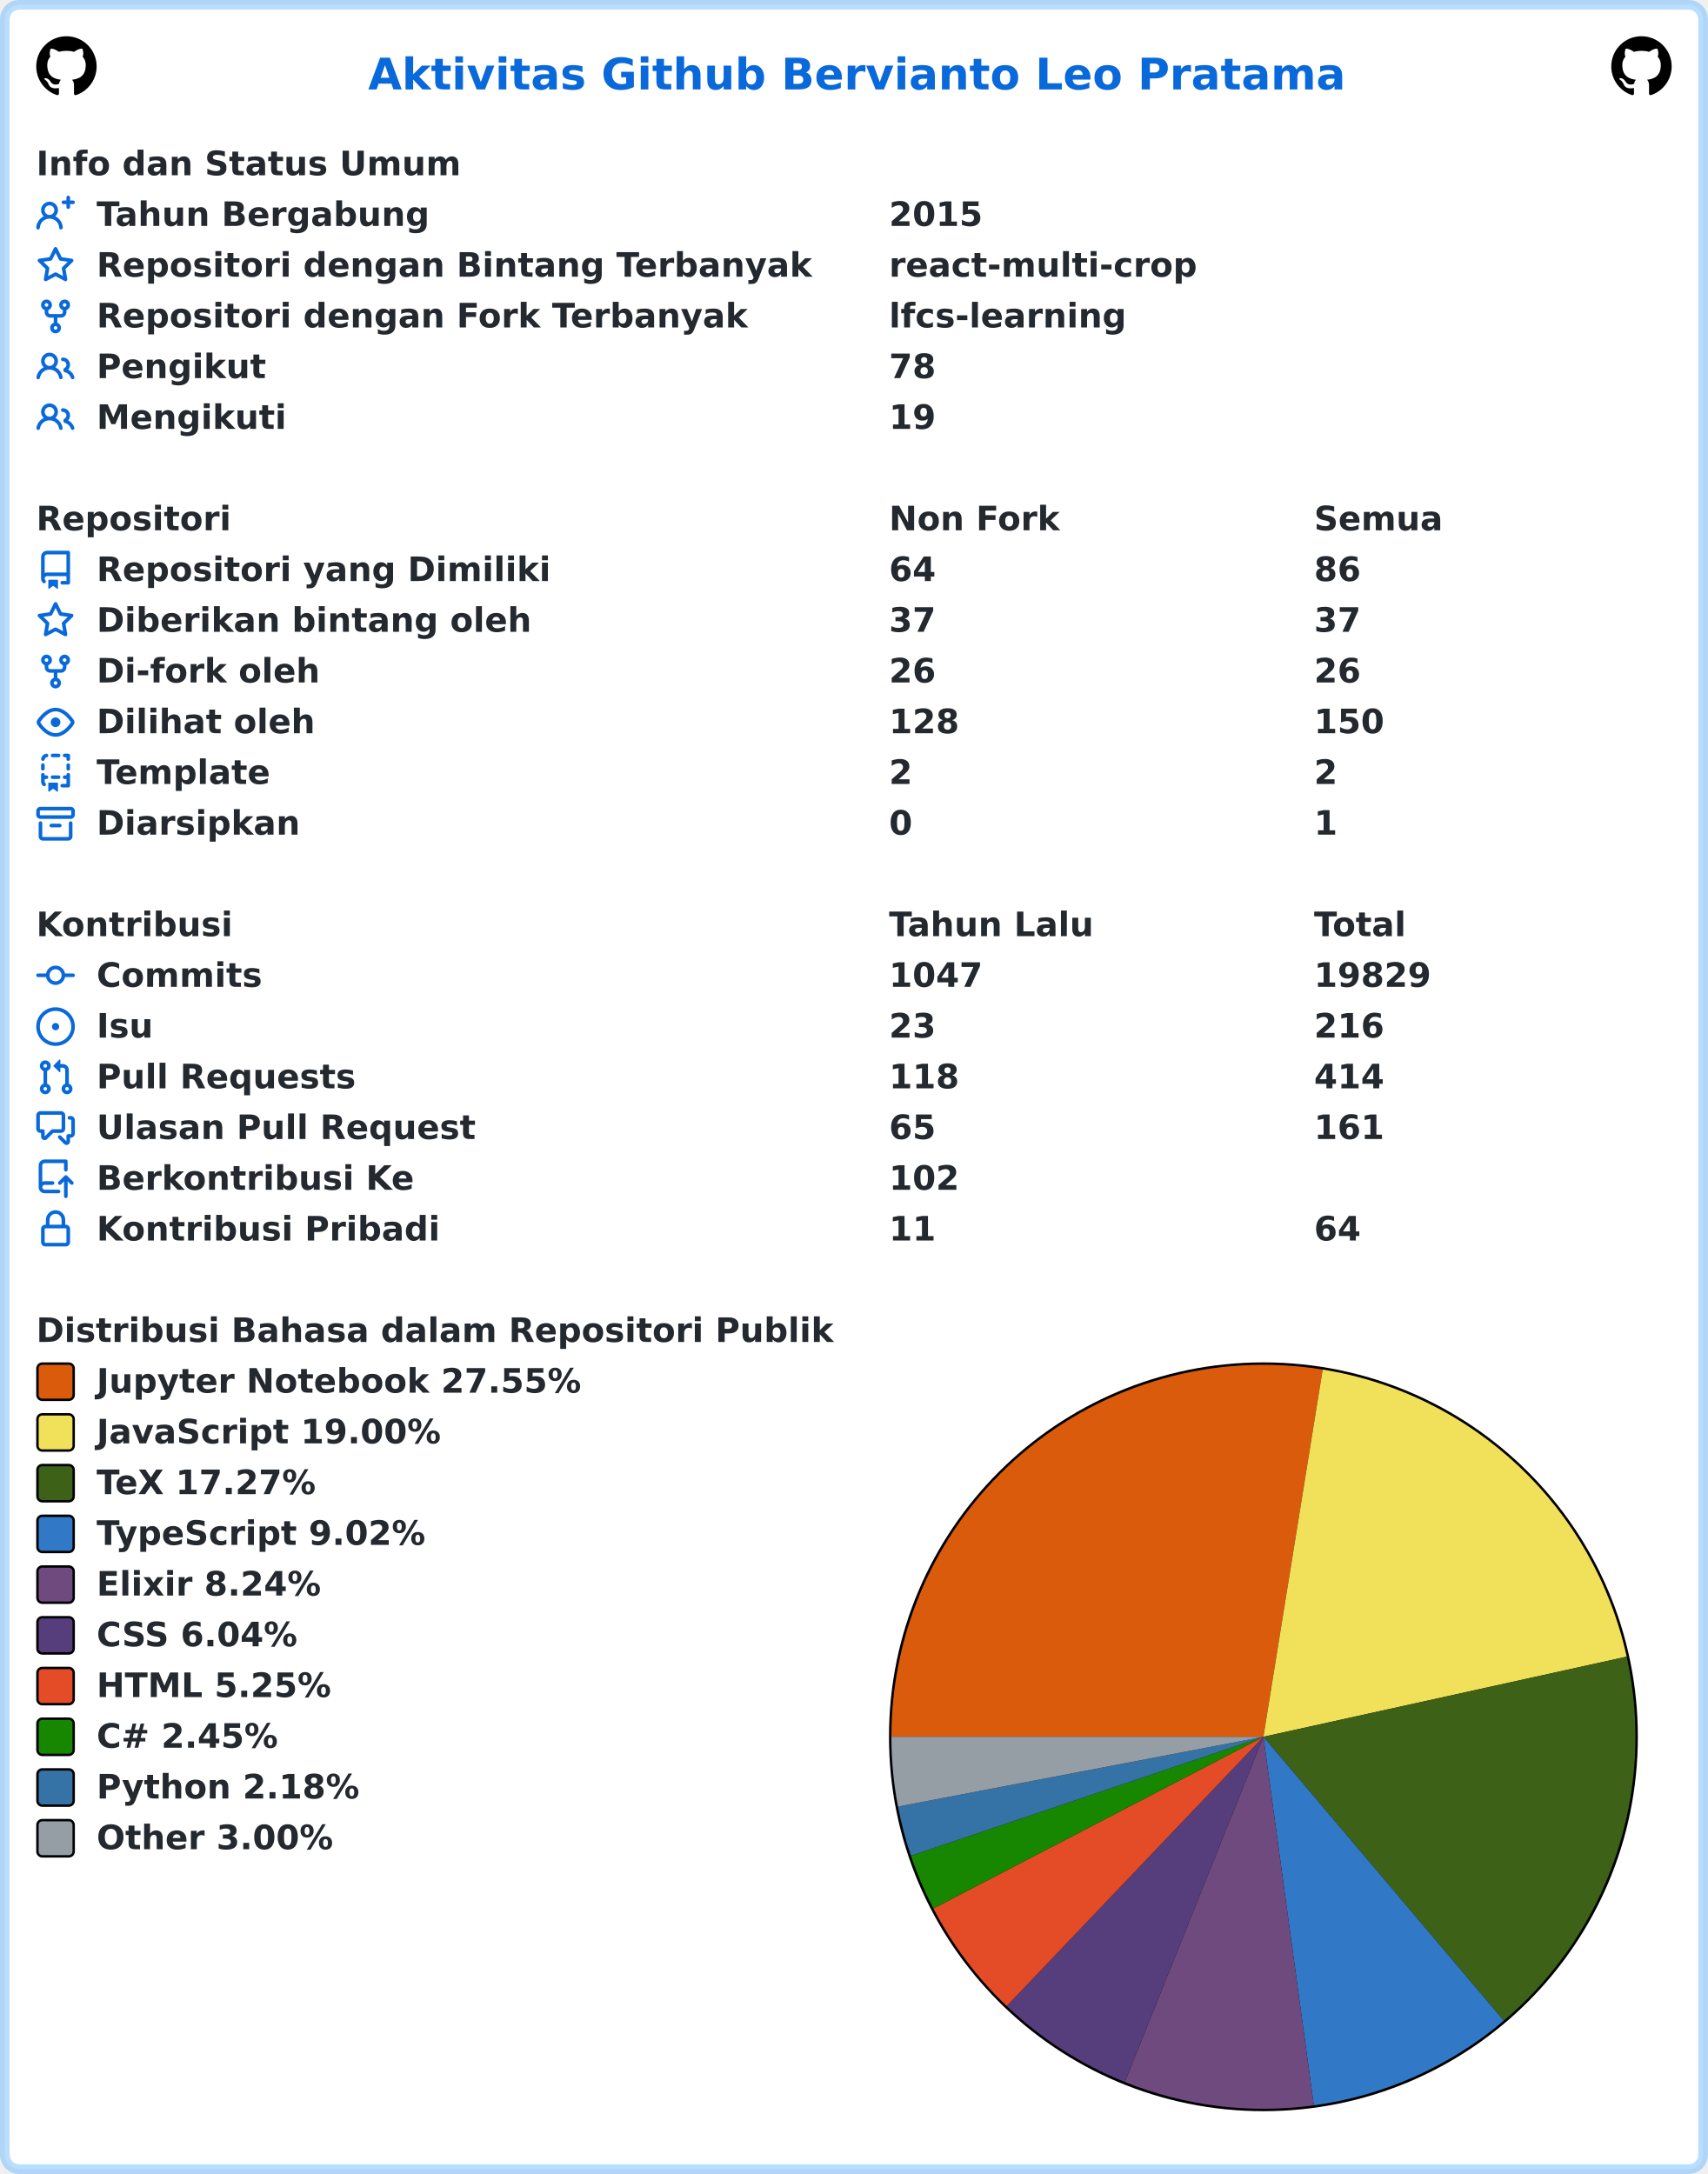
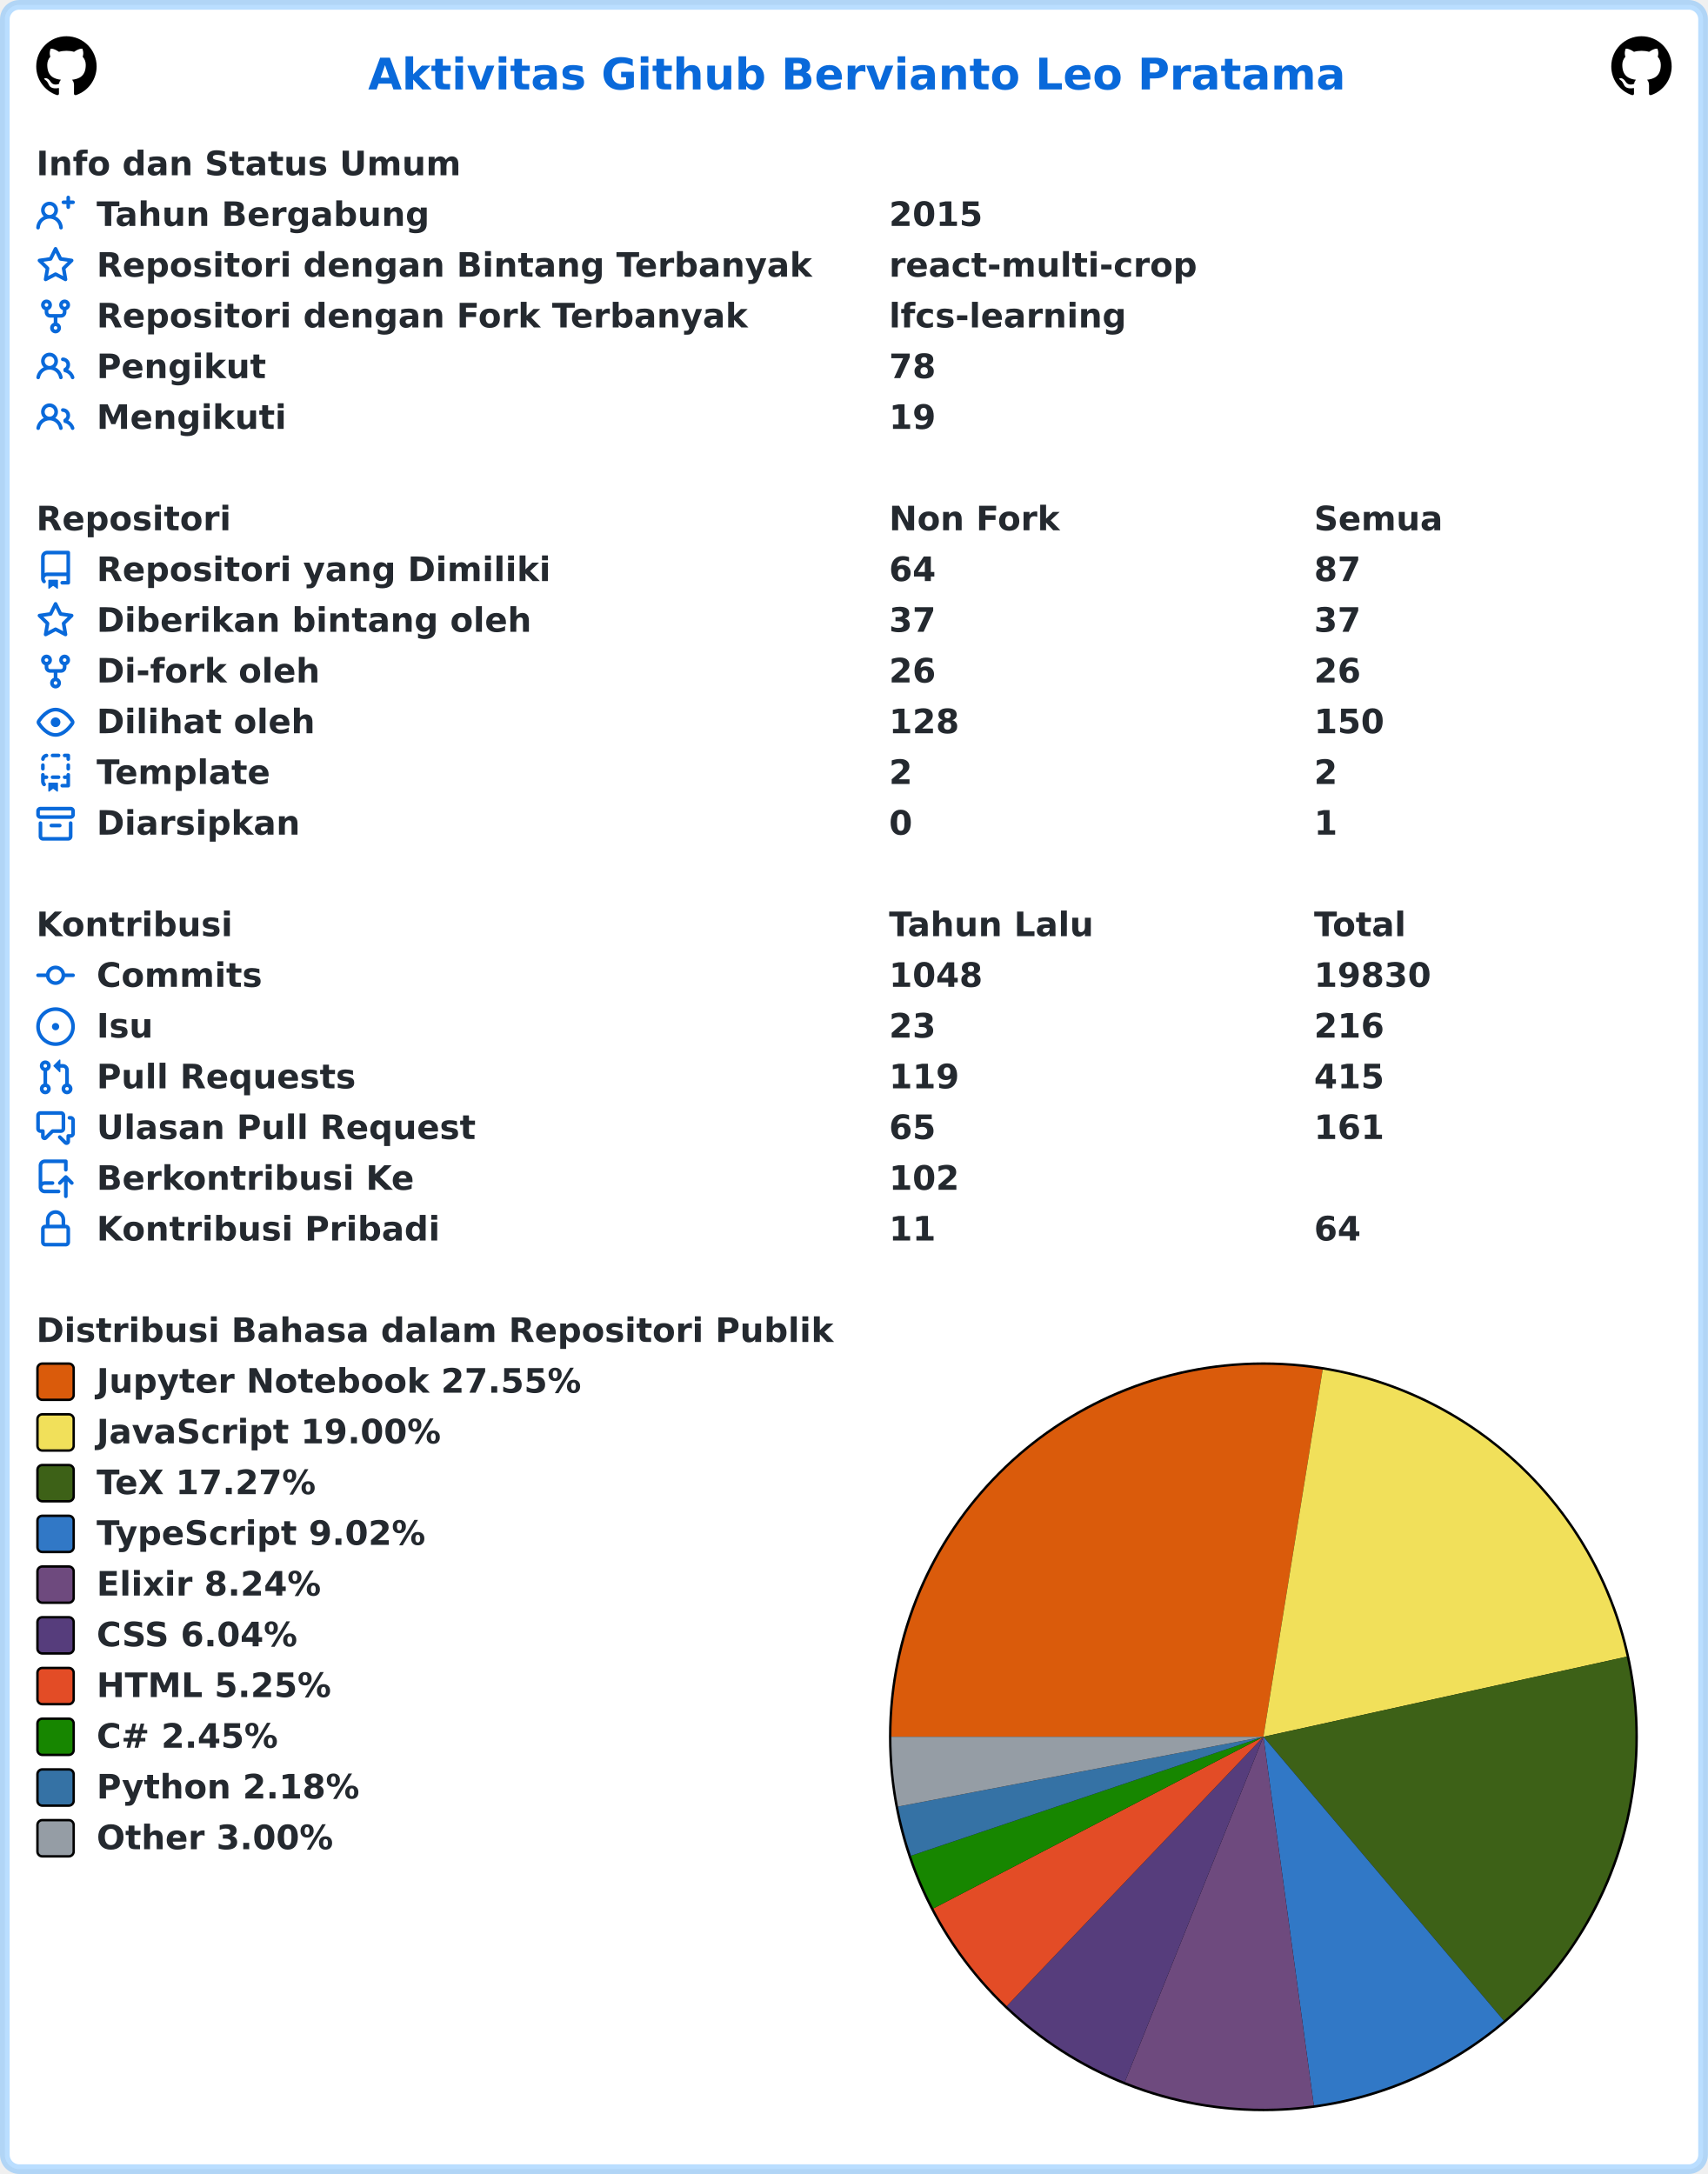
<svg xmlns="http://www.w3.org/2000/svg" width="707" height="900" viewBox="0 0 707 900" lang="id" xml:lang="id">
  <rect x="2" y="2" stroke-width="4" rx="6" width="703" height="896" stroke="rgba(84,174,255,0.4)" fill="#ffffff" />
  <g font-weight="600" font-size="110pt" font-family="Verdana,Geneva,DejaVu Sans,sans-serif" text-rendering="geometricPrecision">
    <text x="1239" y="301" lengthAdjust="spacingAndGlyphs" textLength="3261" transform="scale(0.123)" fill="#0969da">Aktivitas Github Bervianto Leo Pratama</text>
    <svg x="15" y="15" width="25" height="25" viewBox="0 0 16 16">
      <path fill="#000000" fill-rule="evenodd" d="M8 0C3.58 0 0 3.58 0 8c0 3.54 2.29 6.53 5.47 7.59.4.07.55-.17.55-.38 0-.19-.01-.82-.01-1.49-2.01.37-2.53-.49-2.69-.94-.09-.23-.48-.94-.82-1.13-.28-.15-.68-.52-.01-.53.63-.01 1.08.58 1.23.82.72 1.21 1.87.87 2.33.66.07-.52.28-.87.51-1.07-1.78-.2-3.64-.89-3.64-3.95 0-.87.31-1.59.82-2.15-.08-.2-.36-1.02.08-2.12 0 0 .67-.21 2.2.82.64-.18 1.32-.27 2-.27.68 0 1.36.09 2 .27 1.53-1.04 2.2-.82 2.2-.82.44 1.1.16 1.92.08 2.12.51.56.82 1.27.82 2.15 0 3.07-1.87 3.75-3.65 3.95.29.25.54.73.54 1.48 0 1.07-.01 1.93-.01 2.2 0 .21.15.46.55.38A8.013 8.013 0 0016 8c0-4.42-3.58-8-8-8z" />
    </svg>
    <svg x="667" y="15" width="25" height="25" viewBox="0 0 16 16">
      <path fill="#000000" fill-rule="evenodd" d="M8 0C3.58 0 0 3.58 0 8c0 3.54 2.29 6.53 5.47 7.59.4.07.55-.17.55-.38 0-.19-.01-.82-.01-1.49-2.01.37-2.53-.49-2.69-.94-.09-.23-.48-.94-.82-1.13-.28-.15-.68-.52-.01-.53.63-.01 1.08.58 1.23.82.72 1.21 1.87.87 2.33.66.07-.52.28-.87.51-1.07-1.78-.2-3.64-.89-3.64-3.95 0-.87.31-1.59.82-2.15-.08-.2-.36-1.02.08-2.12 0 0 .67-.21 2.2.82.64-.18 1.32-.27 2-.27.68 0 1.36.09 2 .27 1.53-1.04 2.2-.82 2.2-.82.44 1.1.16 1.92.08 2.12.51.56.82 1.27.82 2.15 0 3.07-1.87 3.75-3.65 3.95.29.25.54.73.54 1.48 0 1.07-.01 1.93-.01 2.2 0 .21.15.46.55.38A8.013 8.013 0 0016 8c0-4.42-3.58-8-8-8z" />
    </svg>
    <g transform="translate(0, 60)" fill="#24292f">
      <g transform="translate(15, 0)">
        <g transform="scale(0.095)">
          <text x="0" y="132" textLength="1852" lengthAdjust="spacingAndGlyphs">Info dan Status Umum</text>
        </g>
      </g>
      <g transform="translate(15, 21)">
        <path fill="#0969da" fill-rule="evenodd" d="M13.25 0a.75.75 0 01.75.75V2h1.25a.75.75 0 010 1.5H14v1.25a.75.75 0 01-1.5 0V3.5h-1.25a.75.75 0 010-1.5h1.25V.75a.75.75 0 01.75-.75zM5.5 4a2 2 0 100 4 2 2 0 000-4zm2.4 4.548a3.5 3.5 0 10-4.799 0 5.527 5.527 0 00-3.1 4.66.75.75 0 101.498.085A4.01 4.01 0 015.5 9.5a4.01 4.01 0 014.001 3.793.75.75 0 101.498-.086 5.527 5.527 0 00-3.1-4.659z" />
        <g transform="scale(0.095)">
          <text lengthAdjust="spacingAndGlyphs" textLength="1478" x="263" y="132">Tahun Bergabung</text>
          <text lengthAdjust="spacingAndGlyphs" textLength="420" x="3716" y="132">2015</text>
        </g>
      </g>
      <g transform="translate(15, 42)">
        <path fill="#0969da" fill-rule="evenodd" d="M8 .25a.75.75 0 01.673.418l1.882 3.815 4.21.612a.75.75 0 01.416 1.279l-3.046 2.97.719 4.192a.75.75 0 01-1.088.791L8 12.347l-3.766 1.98a.75.75 0 01-1.088-.79l.72-4.194L.818 6.374a.75.75 0 01.416-1.28l4.21-.611L7.327.668A.75.75 0 018 .25zm0 2.445L6.615 5.5a.75.75 0 01-.564.41l-3.097.45 2.24 2.184a.75.75 0 01.216.664l-.528 3.084 2.769-1.456a.75.75 0 01.698 0l2.77 1.456-.53-3.084a.75.75 0 01.216-.664l2.24-2.183-3.096-.45a.75.75 0 01-.564-.41L8 2.694v.001z" />
        <g transform="scale(0.095)">
          <text lengthAdjust="spacingAndGlyphs" textLength="3126" x="263" y="132">Repositori dengan Bintang Terbanyak</text>
          <text lengthAdjust="spacingAndGlyphs" textLength="1330" x="3716" y="132">react-multi-crop</text>
        </g>
      </g>
      <g transform="translate(15, 63)">
        <path fill="#0969da" fill-rule="evenodd" d="M5 3.25a.75.75 0 11-1.5 0 .75.75 0 011.5 0zm0 2.122a2.25 2.25 0 10-1.5 0v.878A2.25 2.25 0 005.75 8.5h1.5v2.128a2.251 2.251 0 101.5 0V8.5h1.5a2.25 2.25 0 002.25-2.25v-.878a2.25 2.25 0 10-1.5 0v.878a.75.75 0 01-.75.75h-4.5A.75.75 0 015 6.25v-.878zm3.75 7.378a.75.75 0 11-1.5 0 .75.75 0 011.5 0zm3-8.75a.75.75 0 100-1.5.75.75 0 000 1.5z" />
        <g transform="scale(0.095)">
          <text lengthAdjust="spacingAndGlyphs" textLength="2846" x="263" y="132">Repositori dengan Fork Terbanyak</text>
          <text lengthAdjust="spacingAndGlyphs" textLength="1018" x="3716" y="132">lfcs-learning</text>
        </g>
      </g>
      <g transform="translate(15, 84)">
        <path fill="#0969da" fill-rule="evenodd" d="M5.5 3.5a2 2 0 100 4 2 2 0 000-4zM2 5.5a3.5 3.5 0 115.898 2.549 5.507 5.507 0 013.034 4.084.75.75 0 11-1.482.235 4.001 4.001 0 00-7.9 0 .75.75 0 01-1.482-.236A5.507 5.507 0 013.102 8.05 3.49 3.49 0 012 5.5zM11 4a.75.75 0 100 1.5 1.5 1.5 0 01.666 2.844.75.75 0 00-.416.672v.352a.75.75 0 00.574.73c1.2.289 2.162 1.2 2.522 2.372a.75.75 0 101.434-.44 5.01 5.01 0 00-2.56-3.012A3 3 0 0011 4z" />
        <g transform="scale(0.095)">
          <text lengthAdjust="spacingAndGlyphs" textLength="723" x="263" y="132">Pengikut</text>
          <text lengthAdjust="spacingAndGlyphs" textLength="210" x="3716" y="132">78</text>
        </g>
      </g>
      <g transform="translate(15, 105)">
        <path fill="#0969da" fill-rule="evenodd" d="M5.5 3.5a2 2 0 100 4 2 2 0 000-4zM2 5.5a3.5 3.5 0 115.898 2.549 5.507 5.507 0 013.034 4.084.75.75 0 11-1.482.235 4.001 4.001 0 00-7.9 0 .75.75 0 01-1.482-.236A5.507 5.507 0 013.102 8.05 3.49 3.49 0 012 5.5zM11 4a.75.75 0 100 1.5 1.5 1.5 0 01.666 2.844.75.75 0 00-.416.672v.352a.75.75 0 00.574.73c1.2.289 2.162 1.2 2.522 2.372a.75.75 0 101.434-.44 5.01 5.01 0 00-2.56-3.012A3 3 0 0011 4z" />
        <g transform="scale(0.095)">
          <text lengthAdjust="spacingAndGlyphs" textLength="813" x="263" y="132">Mengikuti</text>
          <text lengthAdjust="spacingAndGlyphs" textLength="210" x="3716" y="132">19</text>
        </g>
      </g>
    </g>
    <g transform="translate(0, 207)" fill="#24292f">
      <g transform="translate(15, 0)">
        <g transform="scale(0.095)">
          <text x="0" y="132" textLength="832" lengthAdjust="spacingAndGlyphs">Repositori</text>
          <text x="3716" y="132" textLength="740" lengthAdjust="spacingAndGlyphs">Non Fork</text>
          <text x="5568" y="132" textLength="573" lengthAdjust="spacingAndGlyphs">Semua</text>
        </g>
      </g>
      <g transform="translate(15, 21)">
        <path fill="#0969da" fill-rule="evenodd" d="M2 2.5A2.5 2.5 0 014.5 0h8.75a.75.75 0 01.75.75v12.5a.75.75 0 01-.75.75h-2.5a.75.75 0 110-1.5h1.75v-2h-8a1 1 0 00-.714 1.7.75.75 0 01-1.072 1.05A2.495 2.495 0 012 11.5v-9zm10.5-1V9h-8c-.356 0-.694.074-1 .208V2.5a1 1 0 011-1h8zM5 12.25v3.25a.25.25 0 00.4.2l1.45-1.087a.25.25 0 01.3 0L8.6 15.7a.25.25 0 00.4-.2v-3.25a.25.25 0 00-.25-.25h-3.5a.25.25 0 00-.25.25z" />
        <g transform="scale(0.095)">
          <text lengthAdjust="spacingAndGlyphs" textLength="1962" x="263" y="132">Repositori yang Dimiliki</text>
          <text lengthAdjust="spacingAndGlyphs" textLength="210" x="3716" y="132">64</text>
-           <text lengthAdjust="spacingAndGlyphs" textLength="210" x="5568" y="132">86</text>
+           <text lengthAdjust="spacingAndGlyphs" textLength="210" x="5568" y="132">87</text>
        </g>
      </g>
      <g transform="translate(15, 42)">
        <path fill="#0969da" fill-rule="evenodd" d="M8 .25a.75.75 0 01.673.418l1.882 3.815 4.21.612a.75.75 0 01.416 1.279l-3.046 2.97.719 4.192a.75.75 0 01-1.088.791L8 12.347l-3.766 1.98a.75.75 0 01-1.088-.79l.72-4.194L.818 6.374a.75.75 0 01.416-1.28l4.21-.611L7.327.668A.75.75 0 018 .25zm0 2.445L6.615 5.5a.75.75 0 01-.564.41l-3.097.45 2.24 2.184a.75.75 0 01.216.664l-.528 3.084 2.769-1.456a.75.75 0 01.698 0l2.77 1.456-.53-3.084a.75.75 0 01.216-.664l2.24-2.183-3.096-.45a.75.75 0 01-.564-.41L8 2.694v.001z" />
        <g transform="scale(0.095)">
          <text lengthAdjust="spacingAndGlyphs" textLength="1887" x="263" y="132">Diberikan bintang oleh</text>
          <text lengthAdjust="spacingAndGlyphs" textLength="210" x="3716" y="132">37</text>
          <text lengthAdjust="spacingAndGlyphs" textLength="210" x="5568" y="132">37</text>
        </g>
      </g>
      <g transform="translate(15, 63)">
        <path fill="#0969da" fill-rule="evenodd" d="M5 3.25a.75.75 0 11-1.5 0 .75.75 0 011.5 0zm0 2.122a2.25 2.25 0 10-1.5 0v.878A2.25 2.25 0 005.75 8.5h1.5v2.128a2.251 2.251 0 101.5 0V8.5h1.5a2.25 2.25 0 002.25-2.25v-.878a2.25 2.25 0 10-1.5 0v.878a.75.75 0 01-.75.75h-4.5A.75.75 0 015 6.25v-.878zm3.75 7.378a.75.75 0 11-1.5 0 .75.75 0 011.5 0zm3-8.75a.75.75 0 100-1.5.75.75 0 000 1.5z" />
        <g transform="scale(0.095)">
          <text lengthAdjust="spacingAndGlyphs" textLength="963" x="263" y="132">Di-fork oleh</text>
          <text lengthAdjust="spacingAndGlyphs" textLength="210" x="3716" y="132">26</text>
          <text lengthAdjust="spacingAndGlyphs" textLength="210" x="5568" y="132">26</text>
        </g>
      </g>
      <g transform="translate(15, 84)">
        <path fill="#0969da" fill-rule="evenodd" d="M1.679 7.932c.412-.621 1.242-1.75 2.366-2.717C5.175 4.242 6.527 3.5 8 3.5c1.473 0 2.824.742 3.955 1.715 1.124.967 1.954 2.096 2.366 2.717a.119.119 0 010 .136c-.412.621-1.242 1.75-2.366 2.717C10.825 11.758 9.473 12.5 8 12.5c-1.473 0-2.824-.742-3.955-1.715C2.92 9.818 2.09 8.69 1.679 8.068a.119.119 0 010-.136zM8 2c-1.981 0-3.67.992-4.933 2.078C1.797 5.169.88 6.423.43 7.1a1.619 1.619 0 000 1.798c.45.678 1.367 1.932 2.637 3.024C4.329 13.008 6.019 14 8 14c1.981 0 3.67-.992 4.933-2.078 1.27-1.091 2.187-2.345 2.637-3.023a1.619 1.619 0 000-1.798c-.45-.678-1.367-1.932-2.637-3.023C11.671 2.992 9.981 2 8 2zm0 8a2 2 0 100-4 2 2 0 000 4z" />
        <g transform="scale(0.095)">
          <text lengthAdjust="spacingAndGlyphs" textLength="944" x="263" y="132">Dilihat oleh</text>
          <text lengthAdjust="spacingAndGlyphs" textLength="315" x="3716" y="132">128</text>
          <text lengthAdjust="spacingAndGlyphs" textLength="315" x="5568" y="132">150</text>
        </g>
      </g>
      <g transform="translate(15, 105)">
        <path fill="#0969da" fill-rule="evenodd" d="M6 .75A.75.75 0 016.75 0h2.5a.75.75 0 010 1.5h-2.5A.75.75 0 016 .75zm5 0a.75.75 0 01.75-.75h1.5a.75.75 0 01.75.75v1.5a.75.75 0 01-1.5 0V1.5h-.75A.75.75 0 0111 .75zM4.992.662a.75.75 0 01-.636.848c-.436.063-.783.41-.846.846a.75.75 0 01-1.485-.212A2.501 2.501 0 014.144.025a.75.75 0 01.848.637zM2.75 4a.75.75 0 01.75.75v1.5a.75.75 0 01-1.5 0v-1.5A.75.75 0 012.75 4zm10.5 0a.75.75 0 01.75.75v1.5a.75.75 0 01-1.5 0v-1.5a.75.75 0 01.75-.75zM2.75 8a.75.75 0 01.75.75v.268A1.72 1.72 0 013.75 9h.5a.75.75 0 010 1.5h-.5a.25.25 0 00-.25.25v.75c0 .28.114.532.3.714a.75.75 0 01-1.05 1.072A2.495 2.495 0 012 11.5V8.75A.75.75 0 012.75 8zm10.5 0a.75.75 0 01.75.75v4.5a.75.75 0 01-.75.75h-2.5a.75.75 0 010-1.5h1.75v-2h-.75a.75.75 0 010-1.5h.75v-.25a.75.75 0 01.75-.75zM6 9.75A.75.75 0 016.75 9h2.5a.75.75 0 010 1.5h-2.5A.75.75 0 016 9.75zm-1 2.5v3.25a.25.25 0 00.4.2l1.45-1.087a.25.25 0 01.3 0L8.6 15.7a.25.25 0 00.4-.2v-3.25a.25.25 0 00-.25-.25h-3.5a.25.25 0 00-.25.25z" />
        <g transform="scale(0.095)">
          <text lengthAdjust="spacingAndGlyphs" textLength="783" x="263" y="132">Template</text>
          <text lengthAdjust="spacingAndGlyphs" textLength="105" x="3716" y="132">2</text>
          <text lengthAdjust="spacingAndGlyphs" textLength="105" x="5568" y="132">2</text>
        </g>
      </g>
      <g transform="translate(15, 126)">
        <path fill="#0969da" fill-rule="evenodd" d="M1.75 2.5a.25.25 0 00-.25.25v1.5c0 .138.112.25.25.25h12.5a.25.25 0 00.25-.25v-1.5a.25.25 0 00-.25-.25H1.75zM0 2.75C0 1.784.784 1 1.75 1h12.5c.966 0 1.75.784 1.75 1.75v1.5A1.75 1.75 0 0114.25 6H1.75A1.75 1.75 0 010 4.25v-1.5zM1.75 7a.75.75 0 01.75.75v5.5c0 .138.112.25.25.25h10.5a.25.25 0 00.25-.25v-5.5a.75.75 0 111.5 0v5.5A1.75 1.75 0 0113.25 15H2.75A1.75 1.75 0 011 13.25v-5.5A.75.75 0 011.75 7zm4.5 1a.75.75 0 000 1.5h3.5a.75.75 0 100-1.5h-3.5z" />
        <g transform="scale(0.095)">
          <text lengthAdjust="spacingAndGlyphs" textLength="880" x="263" y="132">Diarsipkan</text>
          <text lengthAdjust="spacingAndGlyphs" textLength="105" x="3716" y="132">0</text>
          <text lengthAdjust="spacingAndGlyphs" textLength="105" x="5568" y="132">1</text>
        </g>
      </g>
    </g>
    <g transform="translate(0, 375)" fill="#24292f">
      <g transform="translate(15, 0)">
        <g transform="scale(0.095)">
          <text x="0" y="132" textLength="834" lengthAdjust="spacingAndGlyphs">Kontribusi</text>
          <text x="3716" y="132" textLength="914" lengthAdjust="spacingAndGlyphs">Tahun Lalu</text>
          <text x="5568" y="132" textLength="414" lengthAdjust="spacingAndGlyphs">Total</text>
        </g>
      </g>
      <g transform="translate(15, 21)">
        <path fill="#0969da" fill-rule="evenodd" d="M10.5 7.75a2.5 2.5 0 11-5 0 2.5 2.5 0 015 0zm1.43.75a4.002 4.002 0 01-7.86 0H.75a.75.75 0 110-1.5h3.32a4.001 4.001 0 017.86 0h3.32a.75.75 0 110 1.5h-3.32z" />
        <g transform="scale(0.095)">
          <text lengthAdjust="spacingAndGlyphs" textLength="734" x="263" y="132">Commits</text>
-           <text lengthAdjust="spacingAndGlyphs" textLength="420" x="3716" y="132">1047</text>
-           <text lengthAdjust="spacingAndGlyphs" textLength="525" x="5568" y="132">19829</text>
+           <text lengthAdjust="spacingAndGlyphs" textLength="420" x="3716" y="132">1048</text>
+           <text lengthAdjust="spacingAndGlyphs" textLength="525" x="5568" y="132">19830</text>
        </g>
      </g>
      <g transform="translate(15, 42)">
        <path fill="#0969da" d="M8 9.5a1.5 1.5 0 100-3 1.5 1.5 0 000 3z" />
        <path fill="#0969da" fill-rule="evenodd" d="M8 0a8 8 0 100 16A8 8 0 008 0zM1.5 8a6.5 6.5 0 1113 0 6.5 6.5 0 01-13 0z" />
        <g transform="scale(0.095)">
          <text lengthAdjust="spacingAndGlyphs" textLength="238" x="263" y="132">Isu</text>
          <text lengthAdjust="spacingAndGlyphs" textLength="210" x="3716" y="132">23</text>
          <text lengthAdjust="spacingAndGlyphs" textLength="315" x="5568" y="132">216</text>
        </g>
      </g>
      <g transform="translate(15, 63)">
        <path fill="#0969da" fill-rule="evenodd" d="M7.177 3.073L9.573.677A.25.25 0 0110 .854v4.792a.25.25 0 01-.427.177L7.177 3.427a.25.25 0 010-.354zM3.75 2.5a.75.75 0 100 1.5.75.75 0 000-1.5zm-2.25.75a2.25 2.25 0 113 2.122v5.256a2.251 2.251 0 11-1.5 0V5.372A2.25 2.25 0 011.5 3.25zM11 2.5h-1V4h1a1 1 0 011 1v5.628a2.251 2.251 0 101.5 0V5A2.5 2.5 0 0011 2.5zm1 10.25a.75.75 0 111.5 0 .75.75 0 01-1.5 0zM3.75 12a.75.75 0 100 1.5.75.75 0 000-1.5z" />
        <g transform="scale(0.095)">
          <text lengthAdjust="spacingAndGlyphs" textLength="1113" x="263" y="132">Pull Requests</text>
-           <text lengthAdjust="spacingAndGlyphs" textLength="315" x="3716" y="132">118</text>
-           <text lengthAdjust="spacingAndGlyphs" textLength="315" x="5568" y="132">414</text>
+           <text lengthAdjust="spacingAndGlyphs" textLength="315" x="3716" y="132">119</text>
+           <text lengthAdjust="spacingAndGlyphs" textLength="315" x="5568" y="132">415</text>
        </g>
      </g>
      <g transform="translate(15, 84)">
        <path fill="#0969da" fill-rule="evenodd" d="M1.5 2.75a.25.25 0 01.25-.25h8.5a.25.25 0 01.25.25v5.5a.25.25 0 01-.25.25h-3.5a.75.75 0 00-.53.22L3.5 11.44V9.25a.75.75 0 00-.75-.75h-1a.25.25 0 01-.25-.25v-5.5zM1.75 1A1.75 1.75 0 000 2.75v5.5C0 9.216.784 10 1.75 10H2v1.543a1.457 1.457 0 002.487 1.03L7.061 10h3.189A1.75 1.75 0 0012 8.25v-5.5A1.75 1.75 0 0010.25 1h-8.5zM14.5 4.75a.25.25 0 00-.25-.25h-.5a.75.75 0 110-1.5h.5c.966 0 1.75.784 1.75 1.75v5.5A1.75 1.75 0 0114.25 12H14v1.543a1.457 1.457 0 01-2.487 1.03L9.22 12.28a.75.75 0 111.06-1.06l2.22 2.22v-2.19a.75.75 0 01.75-.75h1a.25.25 0 00.25-.25v-5.5z" />
        <g transform="scale(0.095)">
          <text lengthAdjust="spacingAndGlyphs" textLength="1640" x="263" y="132">Ulasan Pull Request</text>
          <text lengthAdjust="spacingAndGlyphs" textLength="210" x="3716" y="132">65</text>
          <text lengthAdjust="spacingAndGlyphs" textLength="315" x="5568" y="132">161</text>
        </g>
      </g>
      <g transform="translate(15, 105)">
        <path fill="#0969da" fill-rule="evenodd" d="M1 2.5A2.5 2.5 0 013.5 0h8.75a.75.75 0 01.75.75v3.5a.75.75 0 01-1.5 0V1.5h-8a1 1 0 00-1 1v6.708A2.492 2.492 0 013.5 9h3.25a.75.75 0 010 1.5H3.5a1 1 0 100 2h5.75a.75.75 0 010 1.5H3.5A2.5 2.5 0 011 11.5v-9zm13.23 7.79a.75.75 0 001.06-1.06l-2.505-2.505a.75.75 0 00-1.06 0L9.22 9.229a.75.75 0 001.06 1.061l1.225-1.224v6.184a.75.75 0 001.5 0V9.066l1.224 1.224z" />
        <g transform="scale(0.095)">
          <text lengthAdjust="spacingAndGlyphs" textLength="1366" x="263" y="132">Berkontribusi Ke</text>
          <text lengthAdjust="spacingAndGlyphs" textLength="315" x="3716" y="132">102</text>
        </g>
      </g>
      <g transform="translate(15, 126)">
        <path fill="#0969da" fill-rule="evenodd" d="M4 4v2h-.25A1.75 1.75 0 002 7.75v5.5c0 .966.784 1.75 1.75 1.75h8.5A1.75 1.75 0 0014 13.25v-5.5A1.75 1.75 0 0012.25 6H12V4a4 4 0 10-8 0zm6.5 2V4a2.5 2.5 0 00-5 0v2h5zM12 7.5h.25a.25.25 0 01.25.25v5.5a.25.25 0 01-.25.25h-8.5a.25.25 0 01-.25-.25v-5.5a.25.25 0 01.25-.25H12z" />
        <g transform="scale(0.095)">
          <text lengthAdjust="spacingAndGlyphs" textLength="1456" x="263" y="132">Kontribusi Pribadi</text>
          <text lengthAdjust="spacingAndGlyphs" textLength="210" x="3716" y="132">11</text>
          <text lengthAdjust="spacingAndGlyphs" textLength="210" x="5568" y="132">64</text>
        </g>
      </g>
    </g>
    <g transform="translate(0, 543)" fill="#24292f">
      <g transform="translate(15, 0)">
        <g transform="scale(0.095)">
          <text x="0" y="132" textLength="3438" lengthAdjust="spacingAndGlyphs">Distribusi Bahasa dalam Repositori Publik</text>
        </g>
      </g>
      <g transform="translate(368, 21)">
        <circle cx="155" cy="155" r="155" fill="#000000" />
      </g>
      <g transform="translate(369, 22)">
        <path fill-rule="evenodd" fill="#DA5B0B" d="M 0.0,154 A 154 154 0 0 1 178.534 1.967 L 154,154 Z" />
        <path fill-rule="evenodd" fill="#f1e05a" d="M 178.534,1.967 A 154 154 0 0 1 304.386 120.832 L 154,154 Z" />
        <path fill-rule="evenodd" fill="#3D6117" d="M 304.386,120.832 A 154 154 0 0 1 253.513 271.53 L 154,154 Z" />
        <path fill-rule="evenodd" fill="#3178c6" d="M 253.513,271.53 A 154 154 0 0 1 174.867 306.58 L 154,154 Z" />
        <path fill-rule="evenodd" fill="#6e4a7e" d="M 174.867,306.58 A 154 154 0 0 1 96.634 296.917 L 154,154 Z" />
        <path fill-rule="evenodd" fill="#563d7c" d="M 96.634,296.917 A 154 154 0 0 1 47.751 265.477 L 154,154 Z" />
        <path fill-rule="evenodd" fill="#e34c26" d="M 47.751,265.477 A 154 154 0 0 1 17.38 225.071 L 154,154 Z" />
        <path fill-rule="evenodd" fill="#178600" d="M 17.38,225.071 A 154 154 0 0 1 8.088 203.251 L 154,154 Z" />
        <path fill-rule="evenodd" fill="#3572A5" d="M 8.088,203.251 A 154 154 0 0 1 2.735 182.893 L 154,154 Z" />
        <path fill-rule="evenodd" fill="#959da5" d="M 2.735,182.893 A 154 154 0 0 1 0.0 154 L 154,154 Z" />
      </g>
      <g transform="translate(15, 21)">
        <rect x="0.5" y="0.5" rx="2" width="15" height="15" fill="#DA5B0B" stroke-width="1" stroke="#000000" />
        <text transform="scale(0.095)" x="263" y="132" textLength="2126" lengthAdjust="spacingAndGlyphs">Jupyter Notebook 27.55%</text>
      </g>
      <g transform="translate(15, 42)">
        <rect x="0.5" y="0.5" rx="2" width="15" height="15" fill="#f1e05a" stroke-width="1" stroke="#000000" />
        <text transform="scale(0.095)" x="263" y="132" textLength="1516" lengthAdjust="spacingAndGlyphs">JavaScript 19.00%</text>
      </g>
      <g transform="translate(15, 63)">
        <rect x="0.5" y="0.5" rx="2" width="15" height="15" fill="#3D6117" stroke-width="1" stroke="#000000" />
        <text transform="scale(0.095)" x="263" y="132" textLength="999" lengthAdjust="spacingAndGlyphs">TeX 17.27%</text>
      </g>
      <g transform="translate(15, 84)">
        <rect x="0.5" y="0.5" rx="2" width="15" height="15" fill="#3178c6" stroke-width="1" stroke="#000000" />
        <text transform="scale(0.095)" x="263" y="132" textLength="1462" lengthAdjust="spacingAndGlyphs">TypeScript 9.02%</text>
      </g>
      <g transform="translate(15, 105)">
        <rect x="0.5" y="0.5" rx="2" width="15" height="15" fill="#6e4a7e" stroke-width="1" stroke="#000000" />
        <text transform="scale(0.095)" x="263" y="132" textLength="987" lengthAdjust="spacingAndGlyphs">Elixir 8.24%</text>
      </g>
      <g transform="translate(15, 126)">
        <rect x="0.5" y="0.5" rx="2" width="15" height="15" fill="#563d7c" stroke-width="1" stroke="#000000" />
        <text transform="scale(0.095)" x="263" y="132" textLength="903" lengthAdjust="spacingAndGlyphs">CSS 6.04%</text>
      </g>
      <g transform="translate(15, 147)">
        <rect x="0.5" y="0.5" rx="2" width="15" height="15" fill="#e34c26" stroke-width="1" stroke="#000000" />
        <text transform="scale(0.095)" x="263" y="132" textLength="1036" lengthAdjust="spacingAndGlyphs">HTML 5.25%</text>
      </g>
      <g transform="translate(15, 168)">
        <rect x="0.5" y="0.5" rx="2" width="15" height="15" fill="#178600" stroke-width="1" stroke="#000000" />
        <text transform="scale(0.095)" x="263" y="132" textLength="831" lengthAdjust="spacingAndGlyphs">C# 2.45%</text>
      </g>
      <g transform="translate(15, 189)">
        <rect x="0.5" y="0.5" rx="2" width="15" height="15" fill="#3572A5" stroke-width="1" stroke="#000000" />
        <text transform="scale(0.095)" x="263" y="132" textLength="1149" lengthAdjust="spacingAndGlyphs">Python 2.18%</text>
      </g>
      <g transform="translate(15, 210)">
        <rect x="0.5" y="0.5" rx="2" width="15" height="15" fill="#959da5" stroke-width="1" stroke="#000000" />
        <text transform="scale(0.095)" x="263" y="132" textLength="1047" lengthAdjust="spacingAndGlyphs">Other 3.00%</text>
      </g>
    </g>
  </g>
</svg>
